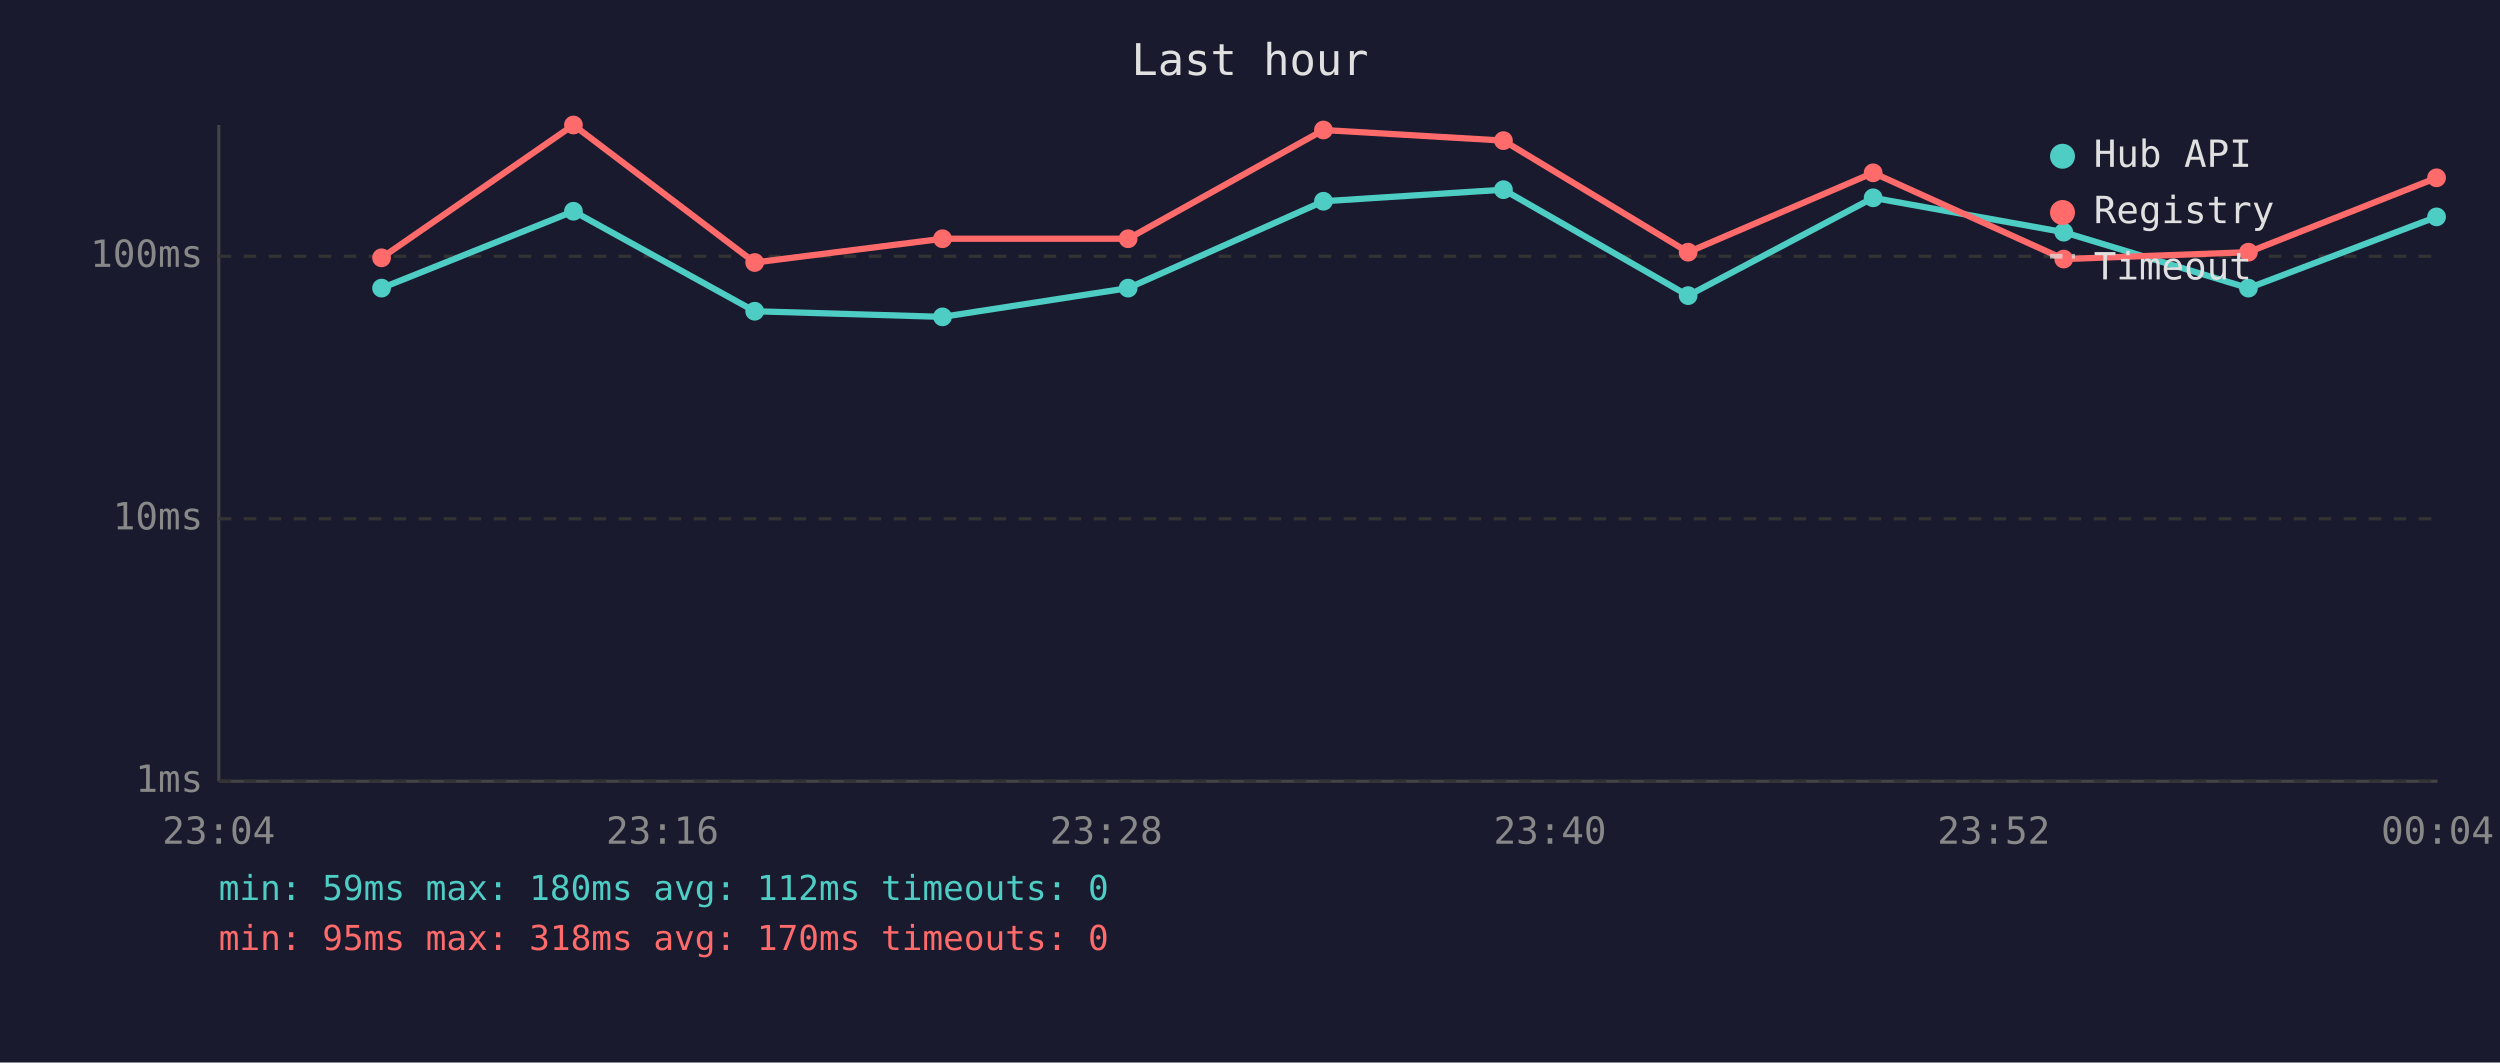
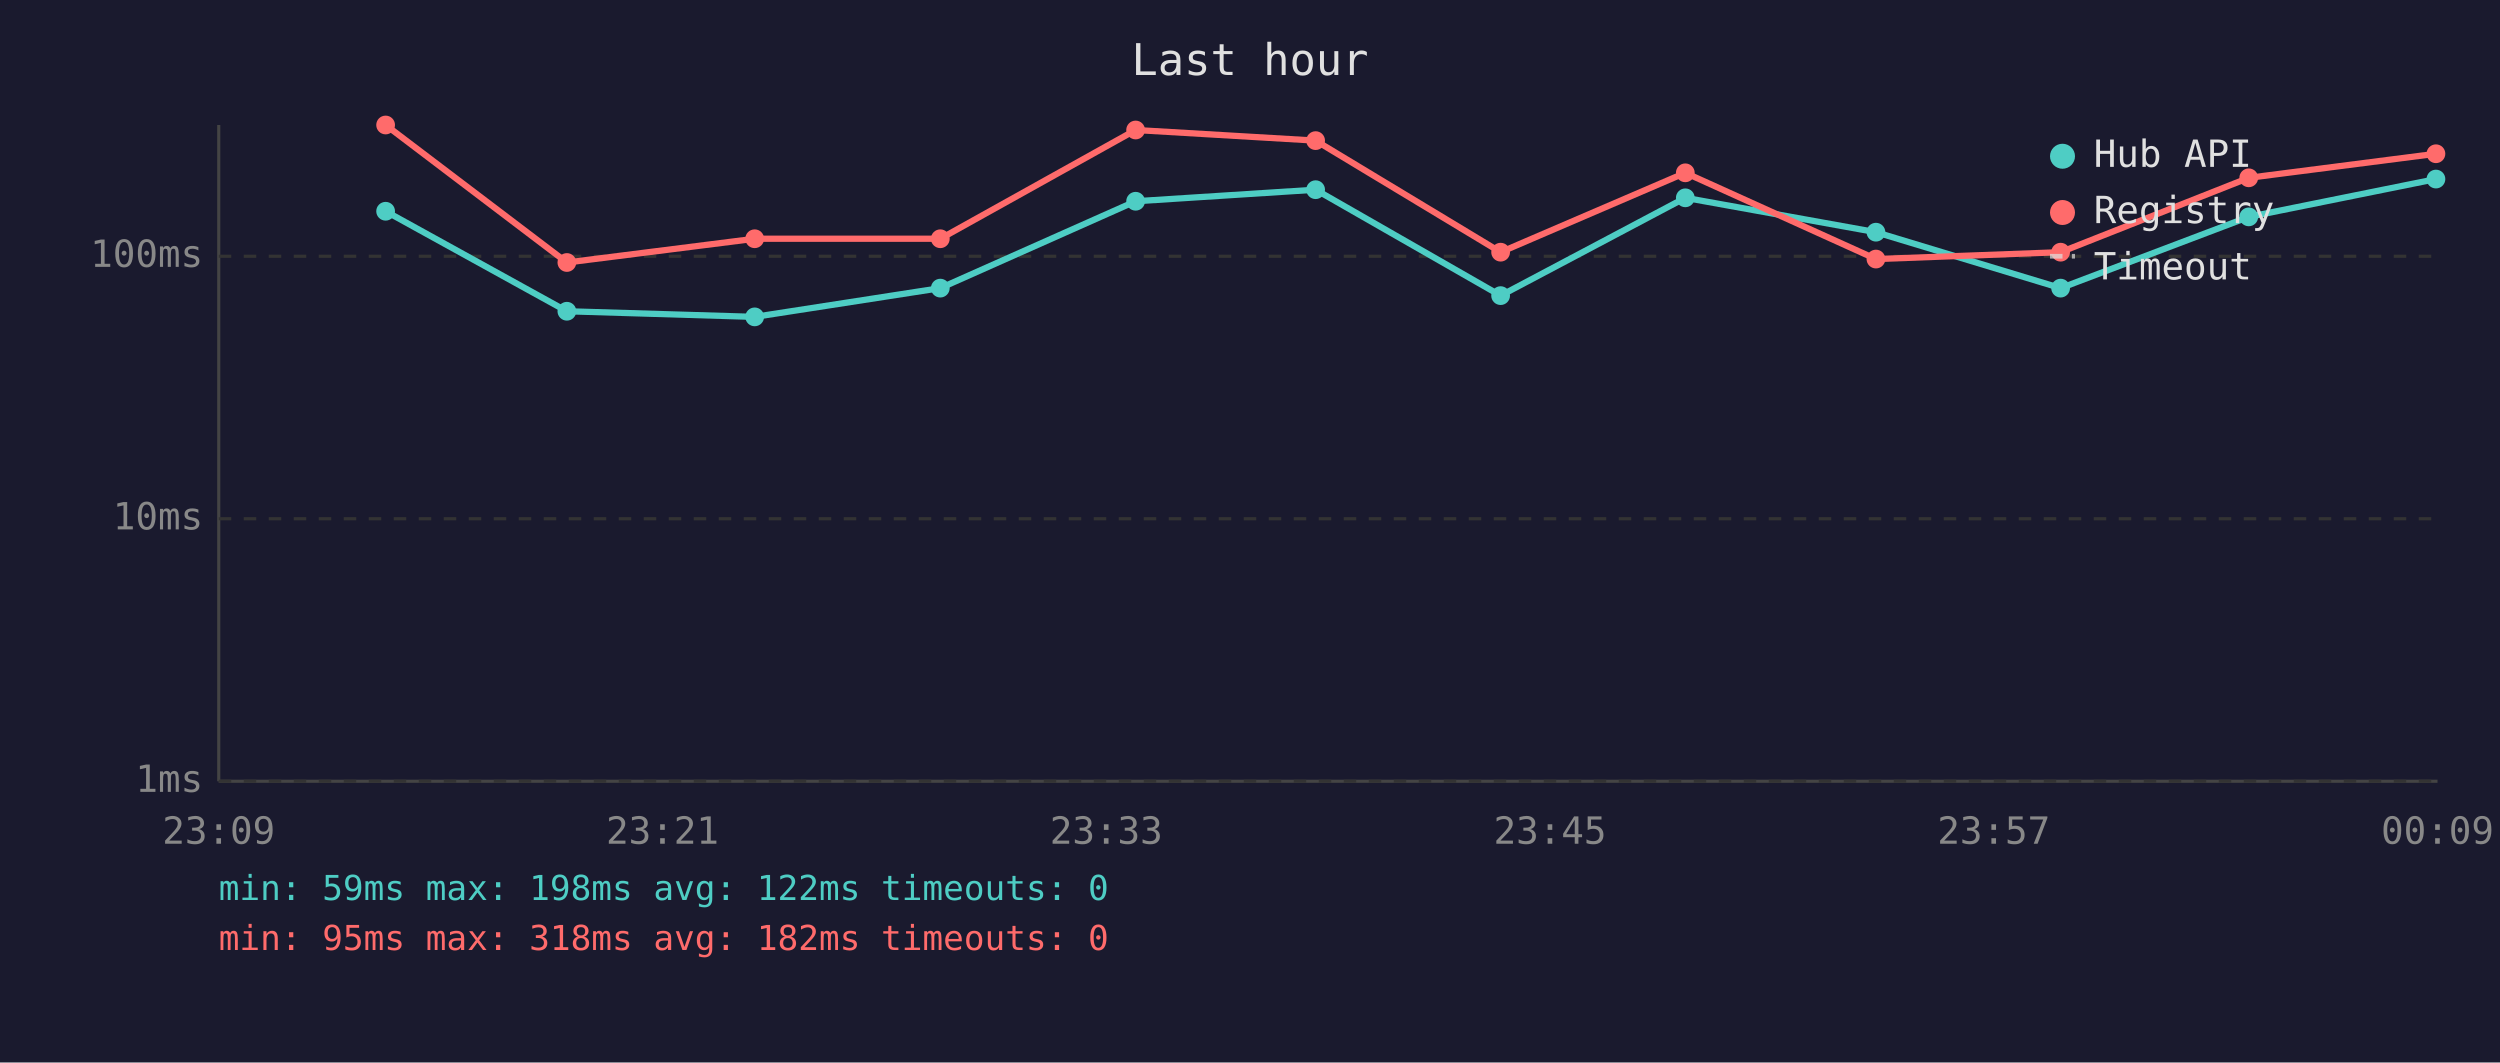
<svg xmlns="http://www.w3.org/2000/svg" viewBox="0 0 800 340" font-family="monospace" font-size="12">
  <rect width="800" height="340" fill="#1a1a2e" />
  <text x="400" y="24" fill="#e0e0e0" font-size="14" text-anchor="middle">Last hour</text>
  <line x1="70" y1="40" x2="70" y2="250" stroke="#444" stroke-width="1" />
  <line x1="70" y1="250" x2="780" y2="250" stroke="#444" stroke-width="1" />
  <line x1="70" y1="250" x2="780" y2="250" stroke="#333" stroke-width="1" stroke-dasharray="4" />
  <text x="65" y="250" fill="#888" text-anchor="end" dominant-baseline="middle">1ms</text>
  <line x1="70" y1="166" x2="780" y2="166" stroke="#333" stroke-width="1" stroke-dasharray="4" />
  <text x="65" y="166" fill="#888" text-anchor="end" dominant-baseline="middle">10ms</text>
  <line x1="70" y1="82" x2="780" y2="82" stroke="#333" stroke-width="1" stroke-dasharray="4" />
  <text x="65" y="82" fill="#888" text-anchor="end" dominant-baseline="middle">100ms</text>
-   <text x="70" y="270" fill="#888" text-anchor="middle">23:04</text>
-   <text x="212" y="270" fill="#888" text-anchor="middle">23:16</text>
-   <text x="354" y="270" fill="#888" text-anchor="middle">23:28</text>
-   <text x="496" y="270" fill="#888" text-anchor="middle">23:40</text>
-   <text x="638" y="270" fill="#888" text-anchor="middle">23:52</text>
-   <text x="780" y="270" fill="#888" text-anchor="middle">00:04</text>
-   <polyline points="122.1,92.2 183.5,67.6 241.5,99.6 301.6,101.4 361.0,92.2 423.5,64.4 481.1,60.7 540.2,94.6 599.4,63.3 660.4,74.3 719.5,92.2 779.7,69.4" fill="none" stroke="#4ecdc4" stroke-width="2" opacity="1" />
-   <circle cx="122.1" cy="92.2" r="3" fill="#4ecdc4" />
-   <circle cx="183.5" cy="67.6" r="3" fill="#4ecdc4" />
-   <circle cx="241.5" cy="99.6" r="3" fill="#4ecdc4" />
-   <circle cx="301.6" cy="101.4" r="3" fill="#4ecdc4" />
-   <circle cx="361.0" cy="92.2" r="3" fill="#4ecdc4" />
-   <circle cx="423.5" cy="64.4" r="3" fill="#4ecdc4" />
-   <circle cx="481.1" cy="60.7" r="3" fill="#4ecdc4" />
-   <circle cx="540.2" cy="94.6" r="3" fill="#4ecdc4" />
-   <circle cx="599.4" cy="63.3" r="3" fill="#4ecdc4" />
-   <circle cx="660.4" cy="74.3" r="3" fill="#4ecdc4" />
-   <circle cx="719.5" cy="92.2" r="3" fill="#4ecdc4" />
-   <circle cx="779.7" cy="69.4" r="3" fill="#4ecdc4" />
-   <polyline points="122.1,82.5 183.5,40.0 241.5,84.0 301.6,76.4 361.0,76.4 423.5,41.6 481.1,45.0 540.2,80.7 599.4,55.3 660.4,82.9 719.5,80.7 779.7,56.9" fill="none" stroke="#ff6b6b" stroke-width="2" opacity="1" />
-   <circle cx="122.1" cy="82.5" r="3" fill="#ff6b6b" />
-   <circle cx="183.5" cy="40.0" r="3" fill="#ff6b6b" />
-   <circle cx="241.5" cy="84.0" r="3" fill="#ff6b6b" />
-   <circle cx="301.6" cy="76.4" r="3" fill="#ff6b6b" />
-   <circle cx="361.0" cy="76.4" r="3" fill="#ff6b6b" />
-   <circle cx="423.5" cy="41.6" r="3" fill="#ff6b6b" />
-   <circle cx="481.1" cy="45.0" r="3" fill="#ff6b6b" />
-   <circle cx="540.2" cy="80.7" r="3" fill="#ff6b6b" />
-   <circle cx="599.4" cy="55.3" r="3" fill="#ff6b6b" />
-   <circle cx="660.4" cy="82.9" r="3" fill="#ff6b6b" />
-   <circle cx="719.5" cy="80.7" r="3" fill="#ff6b6b" />
-   <circle cx="779.7" cy="56.9" r="3" fill="#ff6b6b" />
+   <text x="70" y="270" fill="#888" text-anchor="middle">23:09</text>
+   <text x="212" y="270" fill="#888" text-anchor="middle">23:21</text>
+   <text x="354" y="270" fill="#888" text-anchor="middle">23:33</text>
+   <text x="496" y="270" fill="#888" text-anchor="middle">23:45</text>
+   <text x="638" y="270" fill="#888" text-anchor="middle">23:57</text>
+   <text x="780" y="270" fill="#888" text-anchor="middle">00:09</text>
+   <polyline points="123.4,67.6 181.4,99.6 241.5,101.4 300.9,92.2 363.4,64.4 421.0,60.7 480.2,94.6 539.3,63.3 600.3,74.3 659.4,92.2 719.6,69.4 779.5,57.3" fill="none" stroke="#4ecdc4" stroke-width="2" opacity="1" />
+   <circle cx="123.4" cy="67.6" r="3" fill="#4ecdc4" />
+   <circle cx="181.4" cy="99.6" r="3" fill="#4ecdc4" />
+   <circle cx="241.5" cy="101.4" r="3" fill="#4ecdc4" />
+   <circle cx="300.9" cy="92.2" r="3" fill="#4ecdc4" />
+   <circle cx="363.4" cy="64.4" r="3" fill="#4ecdc4" />
+   <circle cx="421.0" cy="60.7" r="3" fill="#4ecdc4" />
+   <circle cx="480.2" cy="94.6" r="3" fill="#4ecdc4" />
+   <circle cx="539.3" cy="63.3" r="3" fill="#4ecdc4" />
+   <circle cx="600.3" cy="74.3" r="3" fill="#4ecdc4" />
+   <circle cx="659.4" cy="92.2" r="3" fill="#4ecdc4" />
+   <circle cx="719.6" cy="69.4" r="3" fill="#4ecdc4" />
+   <circle cx="779.5" cy="57.3" r="3" fill="#4ecdc4" />
+   <polyline points="123.4,40.0 181.4,84.0 241.5,76.4 300.9,76.4 363.4,41.6 421.0,45.0 480.2,80.7 539.3,55.3 600.3,82.9 659.4,80.7 719.6,56.9 779.5,49.2" fill="none" stroke="#ff6b6b" stroke-width="2" opacity="1" />
+   <circle cx="123.4" cy="40.0" r="3" fill="#ff6b6b" />
+   <circle cx="181.4" cy="84.0" r="3" fill="#ff6b6b" />
+   <circle cx="241.5" cy="76.4" r="3" fill="#ff6b6b" />
+   <circle cx="300.9" cy="76.4" r="3" fill="#ff6b6b" />
+   <circle cx="363.4" cy="41.6" r="3" fill="#ff6b6b" />
+   <circle cx="421.0" cy="45.0" r="3" fill="#ff6b6b" />
+   <circle cx="480.2" cy="80.7" r="3" fill="#ff6b6b" />
+   <circle cx="539.3" cy="55.3" r="3" fill="#ff6b6b" />
+   <circle cx="600.3" cy="82.9" r="3" fill="#ff6b6b" />
+   <circle cx="659.4" cy="80.7" r="3" fill="#ff6b6b" />
+   <circle cx="719.6" cy="56.9" r="3" fill="#ff6b6b" />
+   <circle cx="779.5" cy="49.2" r="3" fill="#ff6b6b" />
  <circle cx="660" cy="50" r="4" fill="#4ecdc4" />
  <text x="670" y="50" fill="#e0e0e0" dominant-baseline="middle">Hub API</text>
  <circle cx="660" cy="68" r="4" fill="#ff6b6b" />
  <text x="670" y="68" fill="#e0e0e0" dominant-baseline="middle">Registry</text>
  <line x1="656" y1="82" x2="664" y2="82" stroke="#e0e0e0" stroke-width="1.5" stroke-dasharray="4,3" opacity="0.7" />
  <text x="670" y="86" fill="#e0e0e0" dominant-baseline="middle">Timeout</text>
-   <text x="70" y="288" fill="#4ecdc4" font-size="11">min: 59ms  max: 180ms  avg: 112ms  timeouts: 0</text>
-   <text x="70" y="304" fill="#ff6b6b" font-size="11">min: 95ms  max: 318ms  avg: 170ms  timeouts: 0</text>
+   <text x="70" y="288" fill="#4ecdc4" font-size="11">min: 59ms  max: 198ms  avg: 122ms  timeouts: 0</text>
+   <text x="70" y="304" fill="#ff6b6b" font-size="11">min: 95ms  max: 318ms  avg: 182ms  timeouts: 0</text>
</svg>
